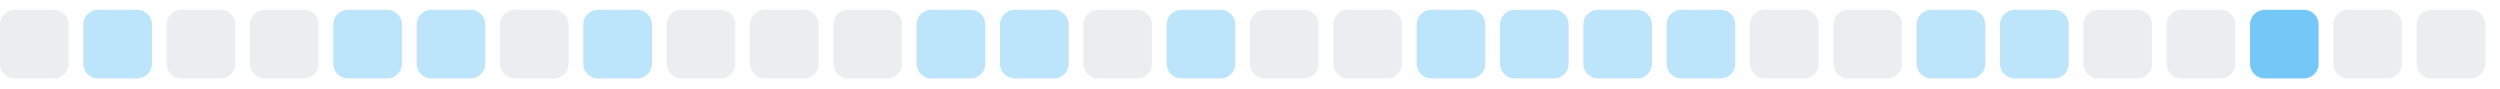
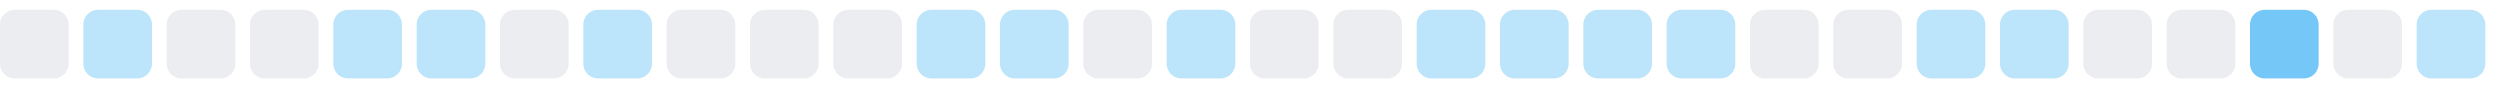
<svg xmlns="http://www.w3.org/2000/svg" width="255" height="9">
  <style>
        .level0 { fill: #ebedf0; }
        .level1 { fill: #bce4fa; }
        .level2 { fill: #75c7f7; }
        .level3 { fill: #30a9f2; }
        .level4 { fill: #008ee6; }
        @media (prefers-color-scheme: dark) {
          .level0 { fill: #161b22; }
          .level1 { fill: #0b3b5c; }
          .level2 { fill: #0a6299; }
          .level3 { fill: #008ee6; }
          .level4 { fill: #5bc4ff; }
        }
      </style>
  <rect x="0.0" y="1" width="7" height="7" rx="1.5" ry="1.5" class="level0" />
  <rect x="8.5" y="1" width="7" height="7" rx="1.5" ry="1.5" class="level1" />
  <rect x="17.0" y="1" width="7" height="7" rx="1.5" ry="1.5" class="level0" />
  <rect x="25.5" y="1" width="7" height="7" rx="1.5" ry="1.5" class="level0" />
  <rect x="34.0" y="1" width="7" height="7" rx="1.5" ry="1.5" class="level1" />
  <rect x="42.5" y="1" width="7" height="7" rx="1.5" ry="1.5" class="level1" />
  <rect x="51.0" y="1" width="7" height="7" rx="1.5" ry="1.5" class="level0" />
  <rect x="59.5" y="1" width="7" height="7" rx="1.5" ry="1.5" class="level1" />
  <rect x="68.0" y="1" width="7" height="7" rx="1.5" ry="1.5" class="level0" />
  <rect x="76.5" y="1" width="7" height="7" rx="1.5" ry="1.5" class="level0" />
  <rect x="85.0" y="1" width="7" height="7" rx="1.5" ry="1.5" class="level0" />
  <rect x="93.5" y="1" width="7" height="7" rx="1.5" ry="1.5" class="level1" />
  <rect x="102.0" y="1" width="7" height="7" rx="1.5" ry="1.5" class="level1" />
  <rect x="110.5" y="1" width="7" height="7" rx="1.5" ry="1.5" class="level0" />
  <rect x="119.0" y="1" width="7" height="7" rx="1.5" ry="1.5" class="level1" />
  <rect x="127.5" y="1" width="7" height="7" rx="1.5" ry="1.5" class="level0" />
  <rect x="136.0" y="1" width="7" height="7" rx="1.5" ry="1.5" class="level0" />
  <rect x="144.5" y="1" width="7" height="7" rx="1.5" ry="1.5" class="level1" />
  <rect x="153.0" y="1" width="7" height="7" rx="1.5" ry="1.5" class="level1" />
  <rect x="161.5" y="1" width="7" height="7" rx="1.5" ry="1.5" class="level1" />
  <rect x="170.0" y="1" width="7" height="7" rx="1.5" ry="1.5" class="level1" />
  <rect x="178.5" y="1" width="7" height="7" rx="1.5" ry="1.5" class="level0" />
  <rect x="187.0" y="1" width="7" height="7" rx="1.5" ry="1.5" class="level0" />
  <rect x="195.5" y="1" width="7" height="7" rx="1.5" ry="1.5" class="level1" />
  <rect x="204.0" y="1" width="7" height="7" rx="1.5" ry="1.5" class="level1" />
  <rect x="212.5" y="1" width="7" height="7" rx="1.5" ry="1.5" class="level0" />
  <rect x="221.0" y="1" width="7" height="7" rx="1.5" ry="1.5" class="level0" />
  <rect x="229.5" y="1" width="7" height="7" rx="1.5" ry="1.5" class="level2" />
  <rect x="238.0" y="1" width="7" height="7" rx="1.5" ry="1.5" class="level0" />
-   <rect x="246.5" y="1" width="7" height="7" rx="1.5" ry="1.5" class="level0" />
+   <rect x="246.5" y="1" width="7" height="7" rx="1.5" ry="1.5" class="level1" />
</svg>
